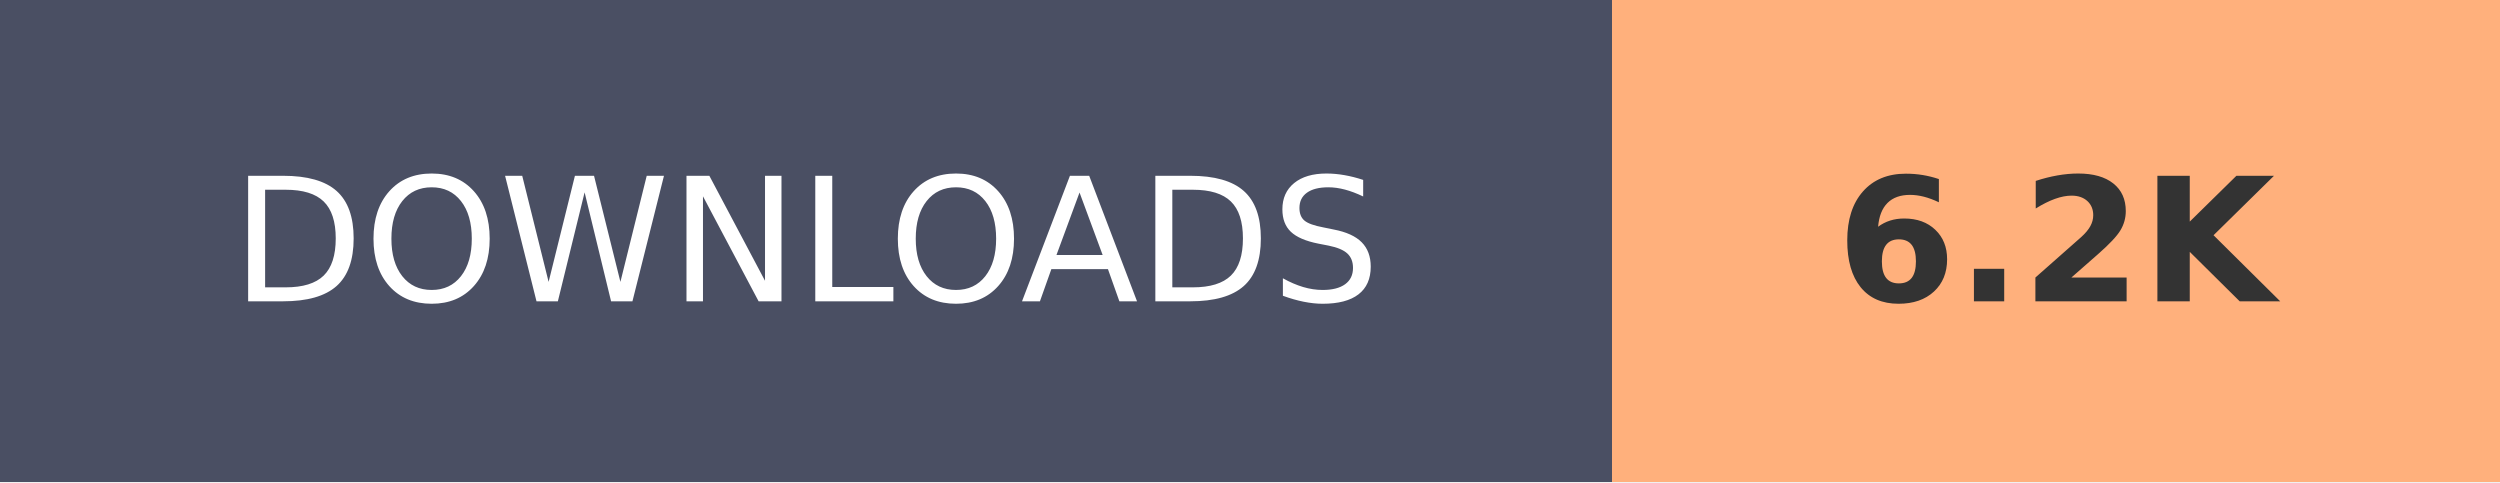
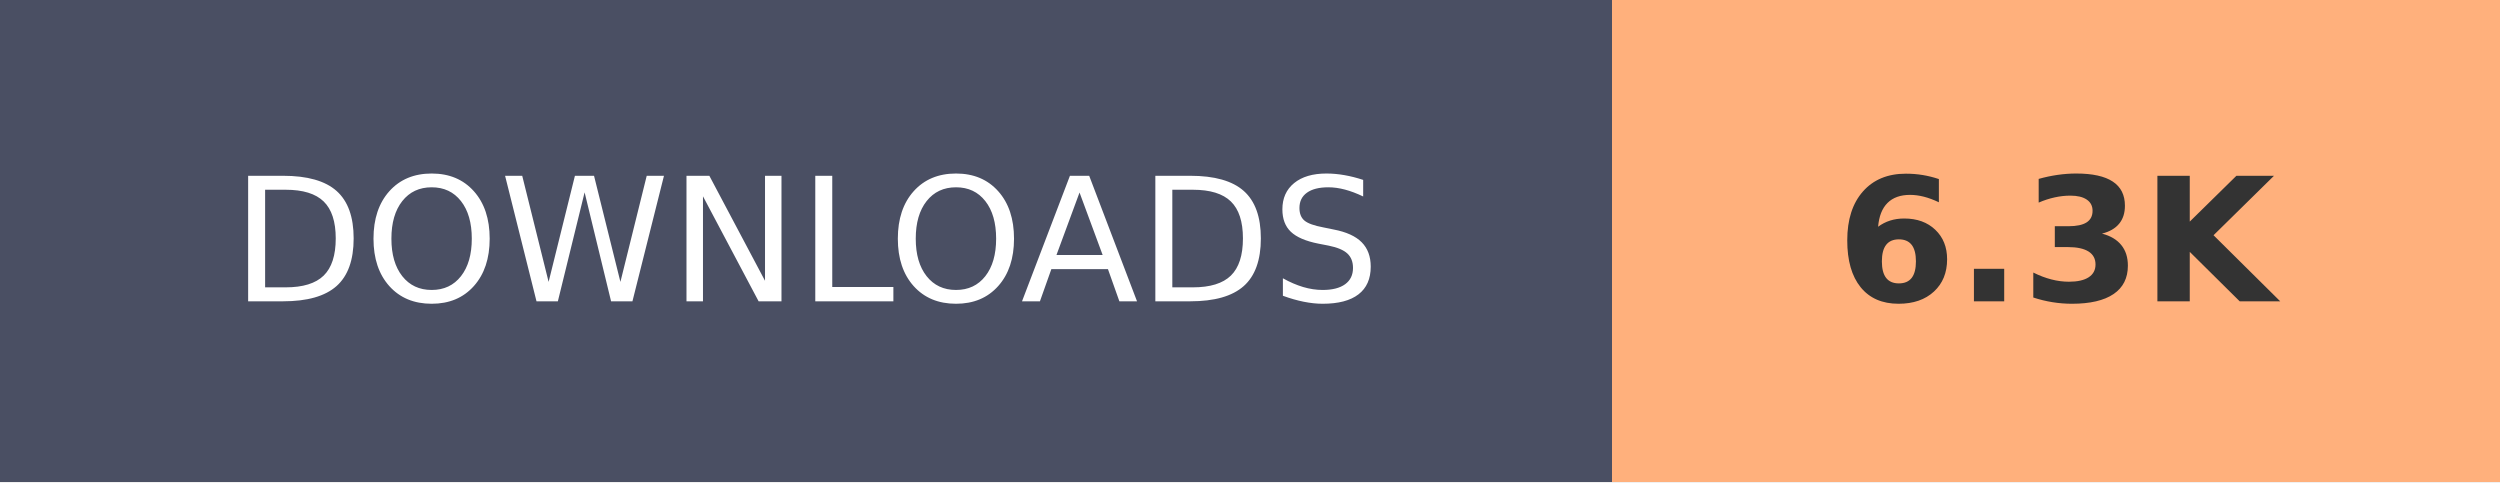
- <svg xmlns="http://www.w3.org/2000/svg" width="145.2" height="28" role="img" aria-label="DOWNLOADS: 6.2K">
+ <svg xmlns="http://www.w3.org/2000/svg" width="145.2" height="28" role="img" aria-label="DOWNLOADS: 6.3K">
  <g shape-rendering="crispEdges">
    <rect width="93.6" height="28" fill="#4A4F63" />
    <rect x="93.6" width="51.6" height="28" fill="#FFB07C" />
  </g>
  <g fill="#fff" text-anchor="middle" font-family="Verdana,Geneva,DejaVu Sans,sans-serif" text-rendering="geometricPrecision" font-size="100">
    <text transform="scale(.1)" x="468" y="175" textLength="630">DOWNLOADS</text>
-     <text transform="scale(.1)" x="1194" y="175" textLength="280" font-weight="bold" fill="#333">6.2K</text>
+     <text transform="scale(.1)" x="1194" y="175" textLength="280" font-weight="bold" fill="#333">6.3K</text>
  </g>
</svg>
